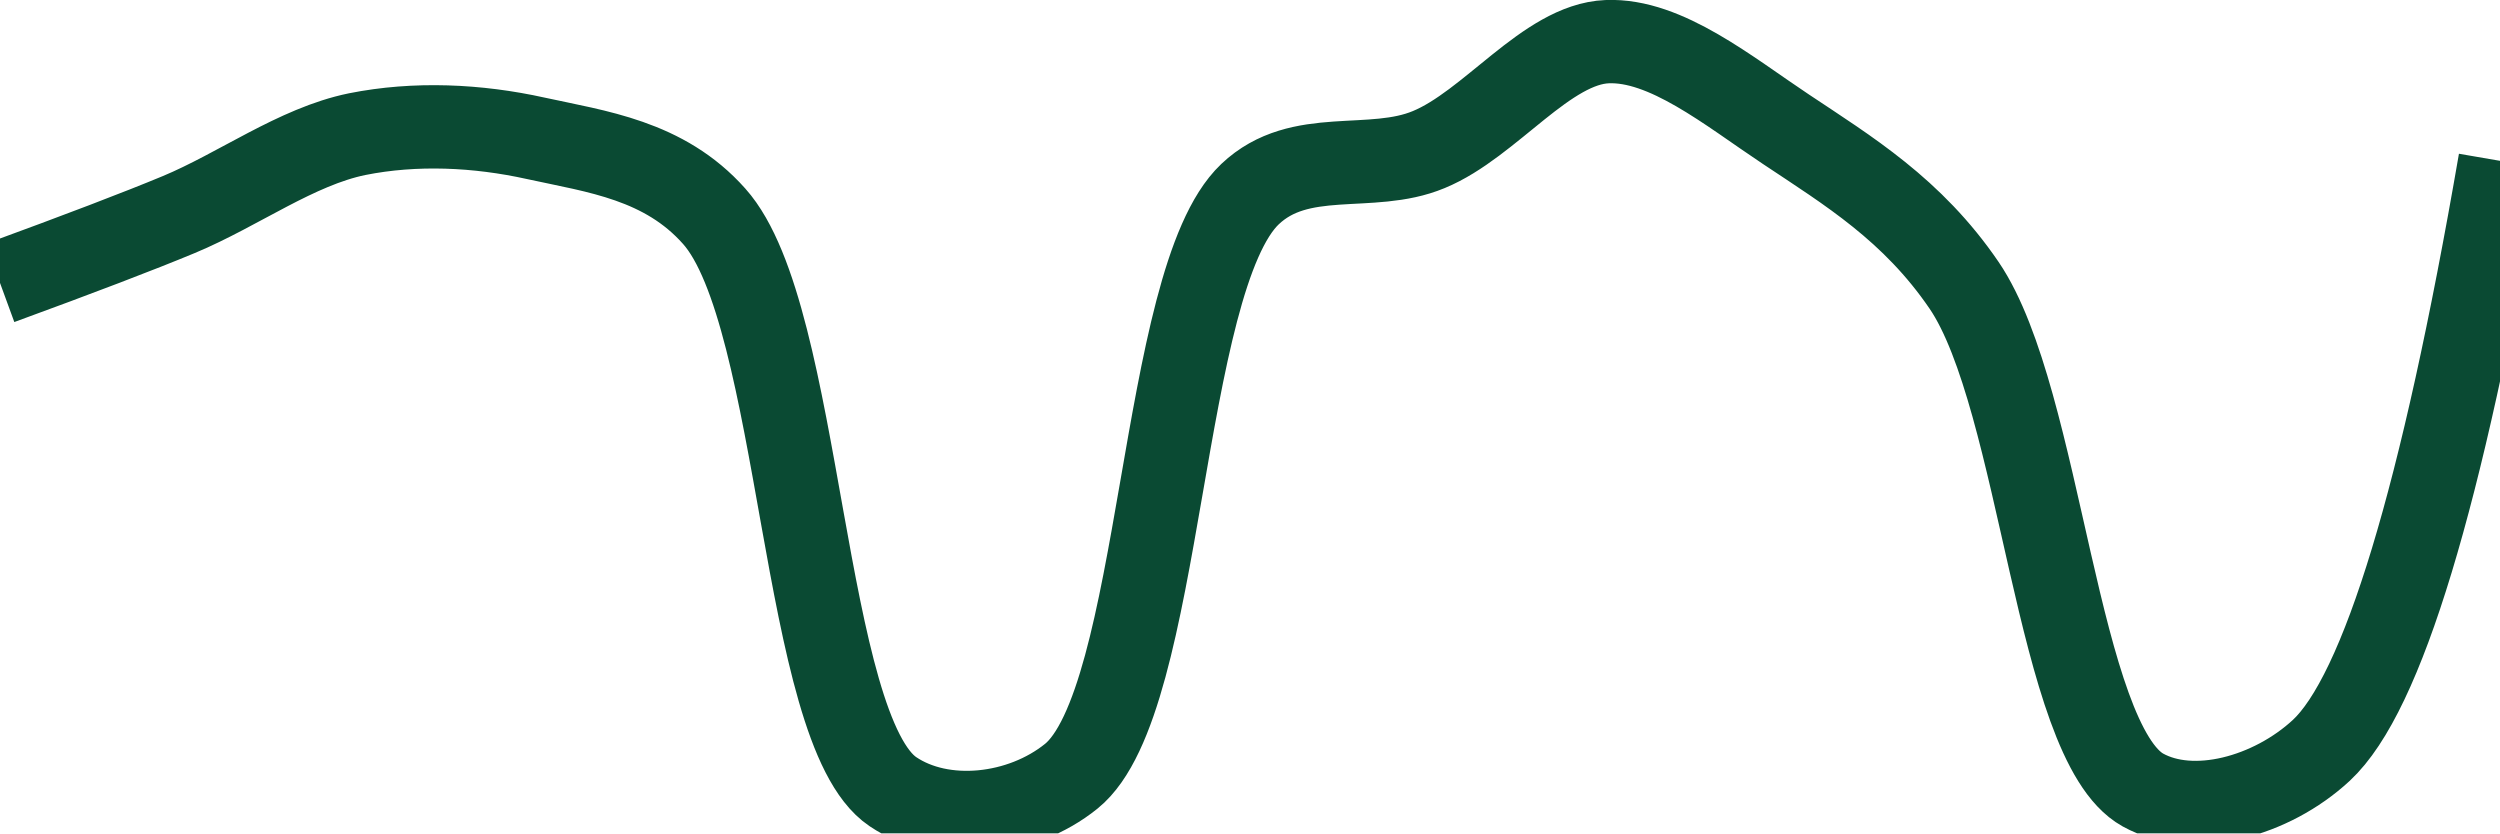
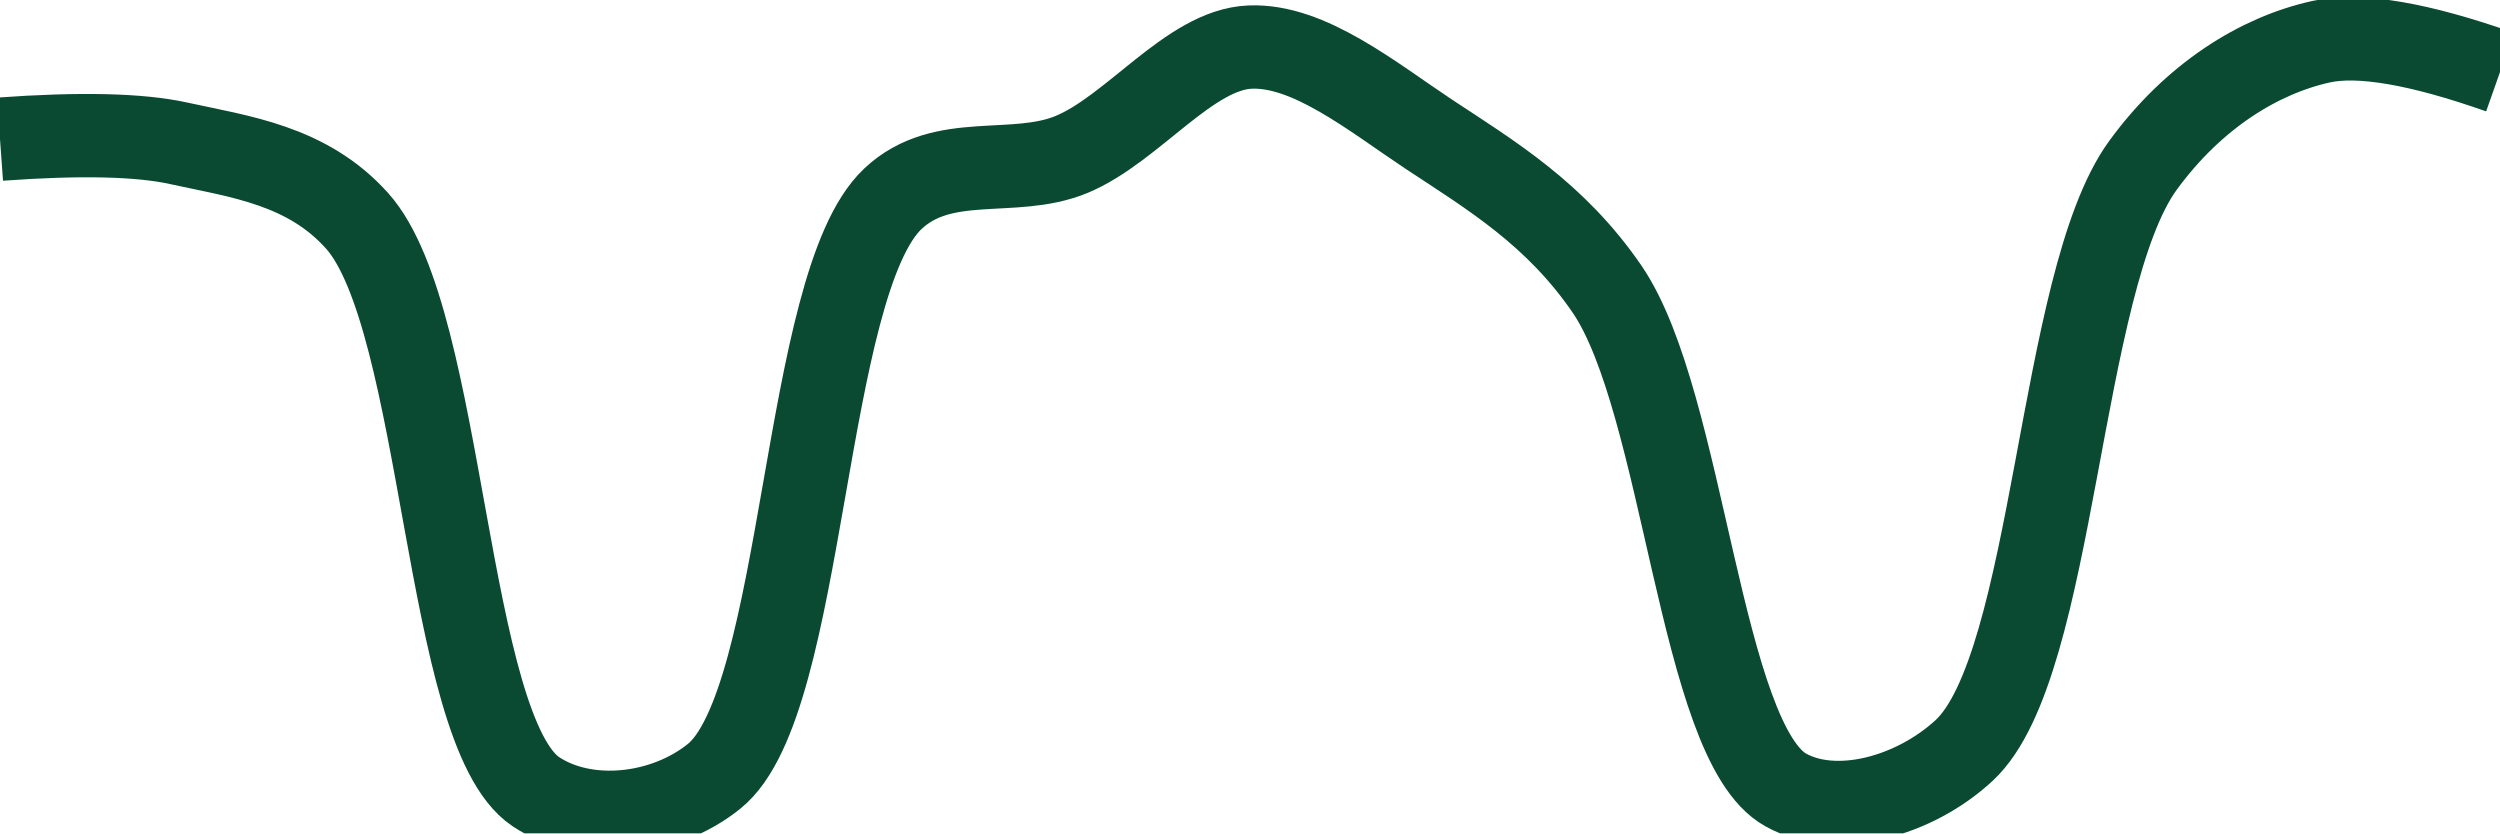
<svg xmlns="http://www.w3.org/2000/svg" class="main-svg" width="60" height="20" style="" viewBox="0 0 60 20">
  <rect x="0" y="0" width="60" height="20" style="fill: rgb(0, 0, 0); fill-opacity: 0;" />
-   <defs id="defs-21de78">
+   <defs id="defs-95a061">
    <g class="clips">
-       <clipPath id="clip21de78xyplot" class="plotclip">
+       <clipPath id="clip95a061xyplot" class="plotclip">
        <rect width="60" height="20" />
      </clipPath>
-       <clipPath class="axesclip" id="clip21de78x">
+       <clipPath class="axesclip" id="clip95a061x">
        <rect x="0" y="0" width="60" height="20" />
      </clipPath>
-       <clipPath class="axesclip" id="clip21de78y">
+       <clipPath class="axesclip" id="clip95a061y">
        <rect x="0" y="0" width="60" height="20" />
      </clipPath>
-       <clipPath class="axesclip" id="clip21de78xy">
+       <clipPath class="axesclip" id="clip95a061xy">
        <rect x="0" y="0" width="60" height="20" />
      </clipPath>
    </g>
    <g class="gradients" />
    <g class="patterns" />
  </defs>
  <g class="bglayer">
    <rect class="bg" x="0" y="0" width="60" height="20" style="fill: rgb(0, 0, 0); fill-opacity: 0; stroke-width: 0;" />
  </g>
  <g class="layer-below">
    <g class="imagelayer" />
    <g class="shapelayer" />
  </g>
  <g class="cartesianlayer">
    <g class="subplot xy">
      <g class="layer-subplot">
        <g class="shapelayer" />
        <g class="imagelayer" />
      </g>
      <g class="minor-gridlayer">
        <g class="x" />
        <g class="y" />
      </g>
      <g class="gridlayer">
        <g class="x" />
        <g class="y" />
      </g>
      <g class="zerolinelayer" />
      <g class="layer-between">
        <g class="shapelayer" />
        <g class="imagelayer" />
      </g>
      <path class="xlines-below" />
      <path class="ylines-below" />
      <g class="overlines-below" />
      <g class="xaxislayer-below" />
      <g class="yaxislayer-below" />
      <g class="overaxes-below" />
      <g class="overplot">
-         <g class="xy" transform="" clip-path="url(#clip21de78xyplot)">
+         <g class="xy" transform="" clip-path="url(#clip95a061xyplot)">
          <g class="scatterlayer mlayer">
-             <g class="trace scatter traceb4f943" style="stroke-miterlimit: 2; opacity: 1;">
+             <g class="trace scatter trace25e98a" style="stroke-miterlimit: 2; opacity: 1;">
              <g class="fills" />
              <g class="errorbars" />
              <g class="lines">
-                 <path class="js-line" d="M0,6.79Q2.87,5.74 4.29,5.15C5.73,4.55 7.11,3.52 8.57,3.22C9.97,2.94 11.46,3.01 12.86,3.32C14.32,3.64 15.94,3.84 17.14,5.19C19.26,7.56 19.23,17.52 21.43,19C22.63,19.81 24.51,19.6 25.71,18.63C27.92,16.85 27.82,6.73 30,4.66C31.2,3.52 32.9,4.17 34.29,3.59C35.77,2.98 37.12,1.06 38.57,1C39.98,0.94 41.49,2.19 42.86,3.1C44.36,4.1 45.9,5.03 47.14,6.85C49,9.59 49.36,17.81 51.43,18.96C52.64,19.63 54.51,19.12 55.71,18.01Q57.91,15.97 60,3.86" style="vector-effect: none; fill: none; stroke: rgb(10, 74, 51); stroke-opacity: 1; stroke-width: 2px; opacity: 1;" />
+                 <path class="js-line" d="M0,3.34Q2.89,3.13 4.29,3.44C5.75,3.76 7.37,3.96 8.57,5.3C10.68,7.65 10.67,17.53 12.86,19C14.06,19.8 15.94,19.6 17.14,18.63C19.34,16.86 19.25,6.82 21.43,4.77C22.63,3.64 24.32,4.28 25.71,3.71C27.19,3.1 28.55,1.19 30,1.13C31.41,1.07 32.92,2.31 34.29,3.22C35.79,4.21 37.33,5.13 38.57,6.94C40.43,9.66 40.8,17.82 42.86,18.96C44.07,19.63 45.94,19.12 47.14,18.01C49.33,15.98 49.4,6.76 51.43,3.97C52.64,2.31 54.21,1.33 55.71,1Q57.08,0.7 60,1.73" style="vector-effect: none; fill: none; stroke: rgb(10, 74, 51); stroke-opacity: 1; stroke-width: 2px; opacity: 1;" />
              </g>
              <g class="points" />
              <g class="text" />
            </g>
          </g>
        </g>
      </g>
      <path class="xlines-above crisp" d="M0,0" style="fill: none;" />
      <path class="ylines-above crisp" d="M0,0" style="fill: none;" />
      <g class="overlines-above" />
      <g class="xaxislayer-above" />
      <g class="yaxislayer-above" />
      <g class="overaxes-above" />
    </g>
  </g>
  <g class="polarlayer" />
  <g class="smithlayer" />
  <g class="ternarylayer" />
  <g class="geolayer" />
  <g class="funnelarealayer" />
  <g class="pielayer" />
  <g class="iciclelayer" />
  <g class="treemaplayer" />
  <g class="sunburstlayer" />
  <g class="glimages" />
-   <defs id="topdefs-21de78">
+   <defs id="topdefs-95a061">
    <g class="clips" />
  </defs>
  <g class="layer-above">
    <g class="imagelayer" />
    <g class="shapelayer" />
  </g>
  <g class="infolayer">
    <g class="g-gtitle" />
  </g>
</svg>
